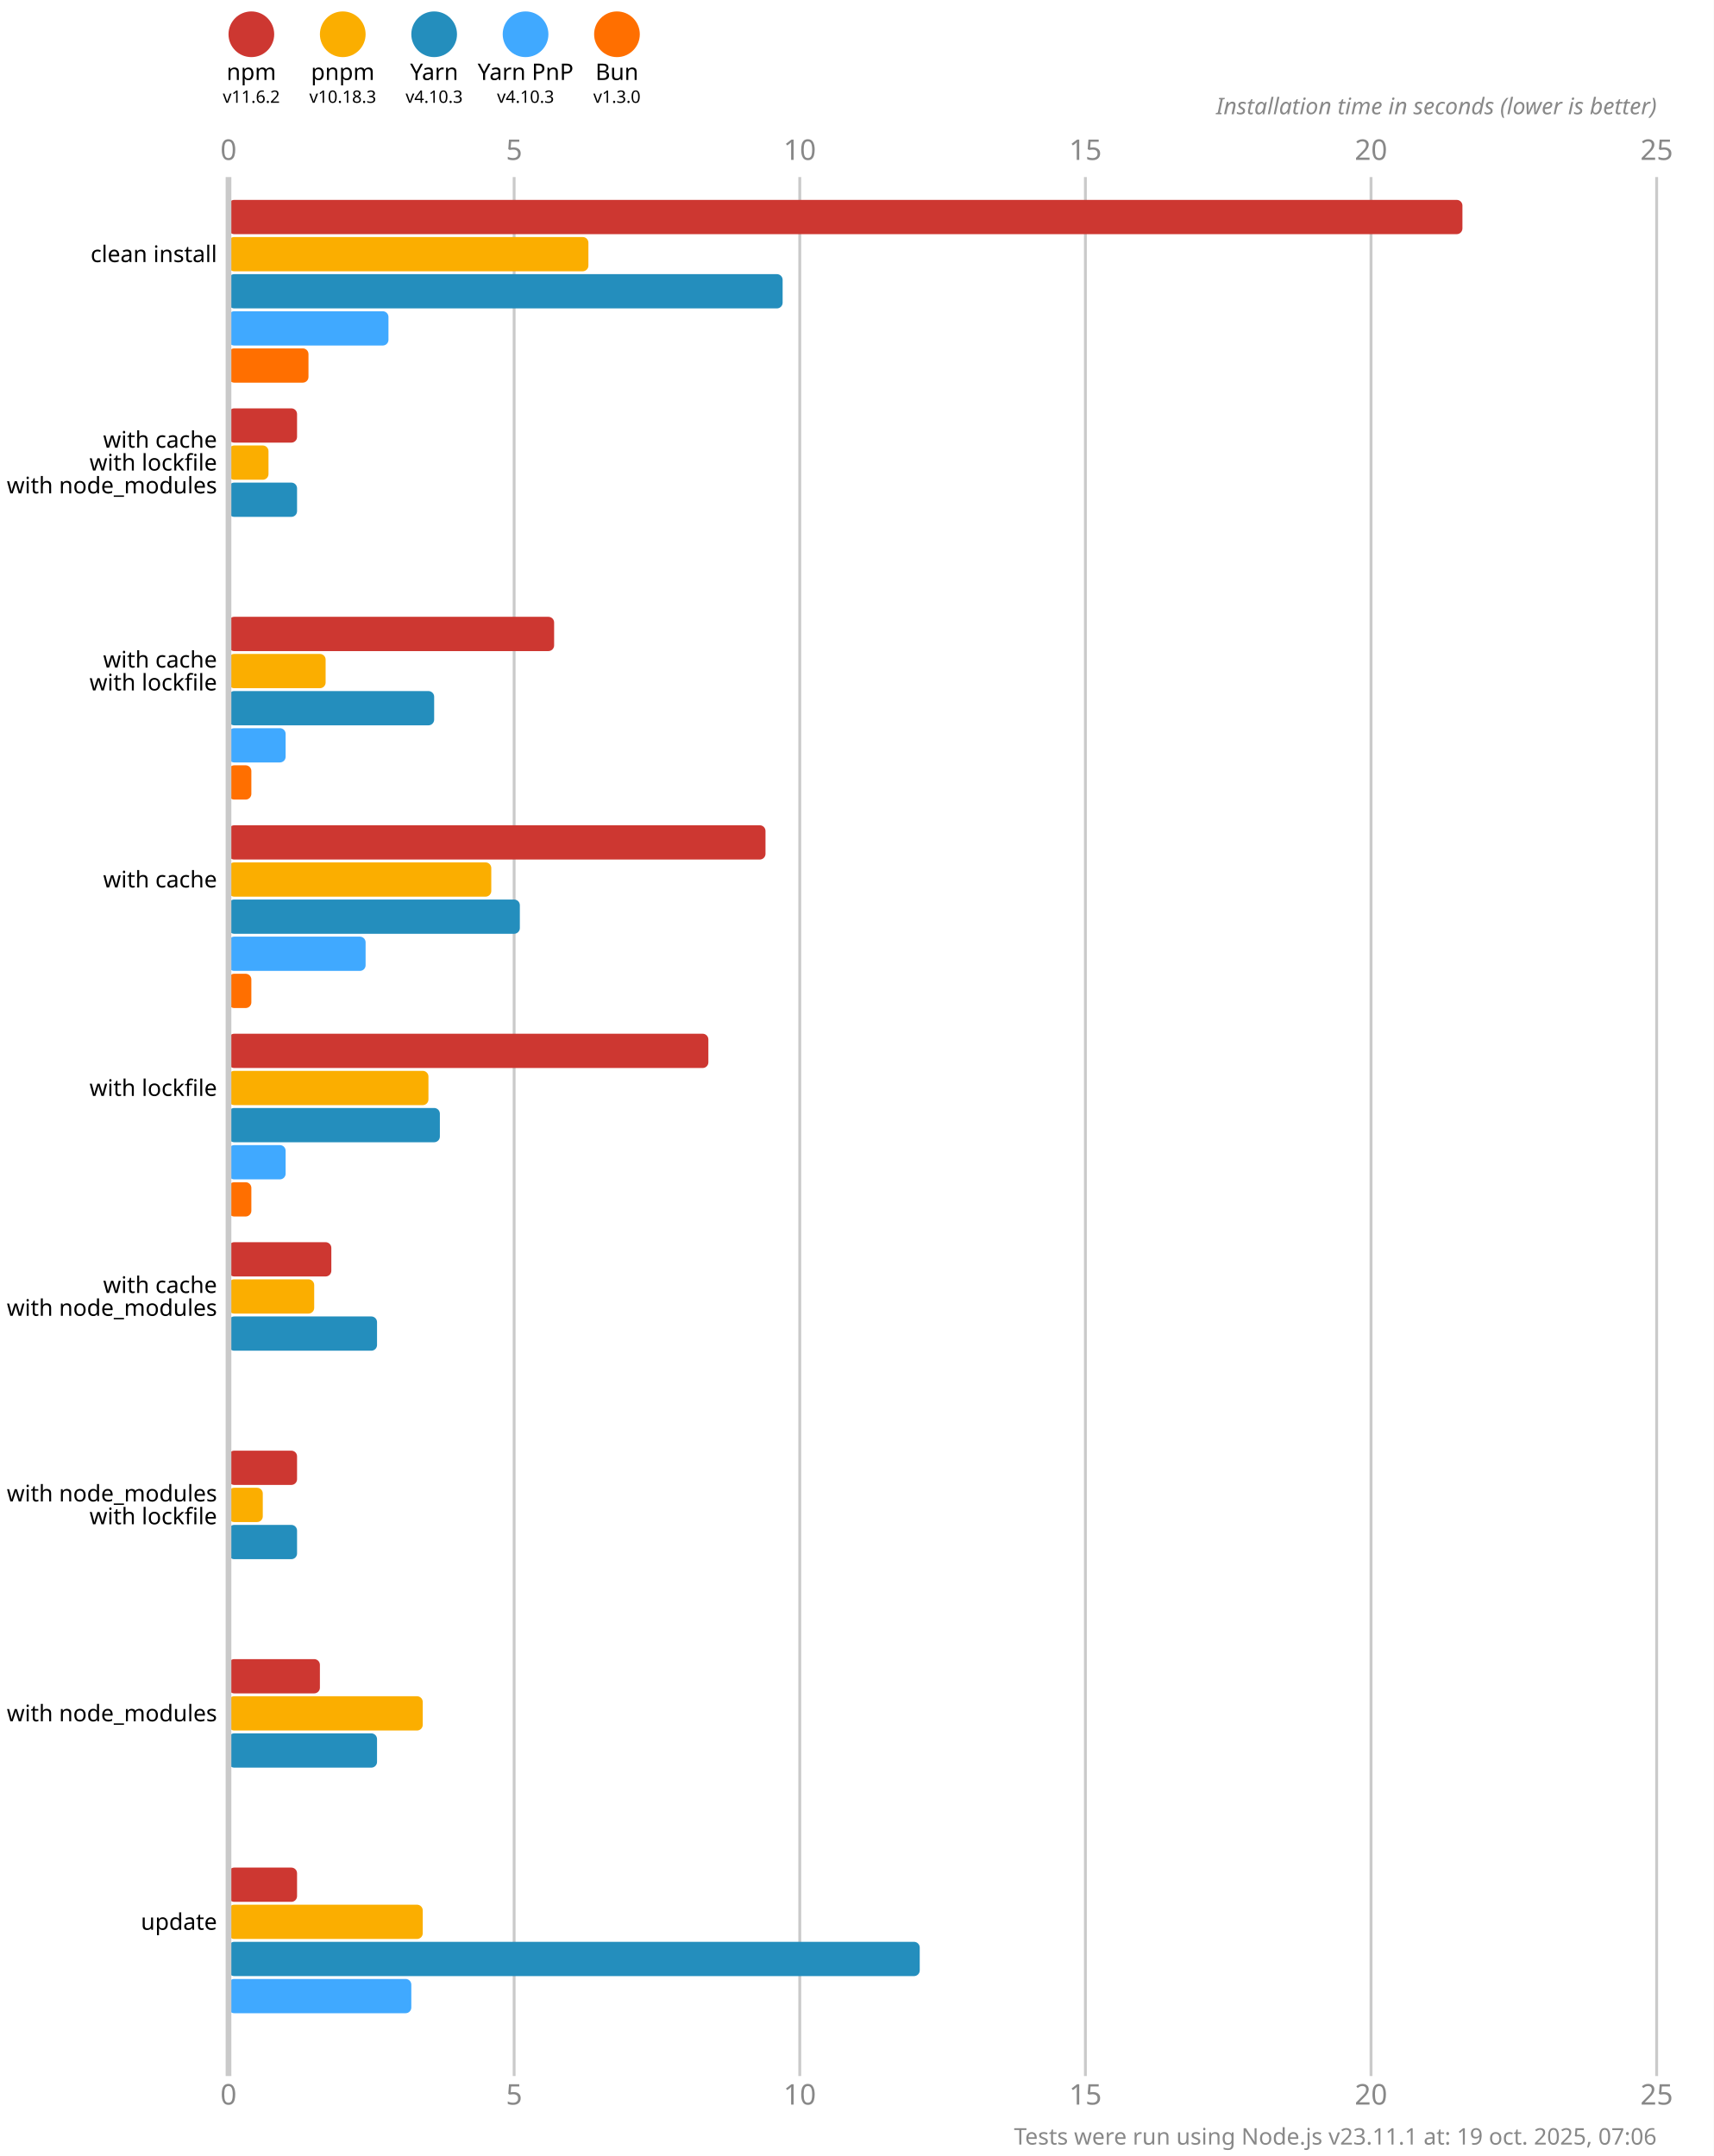
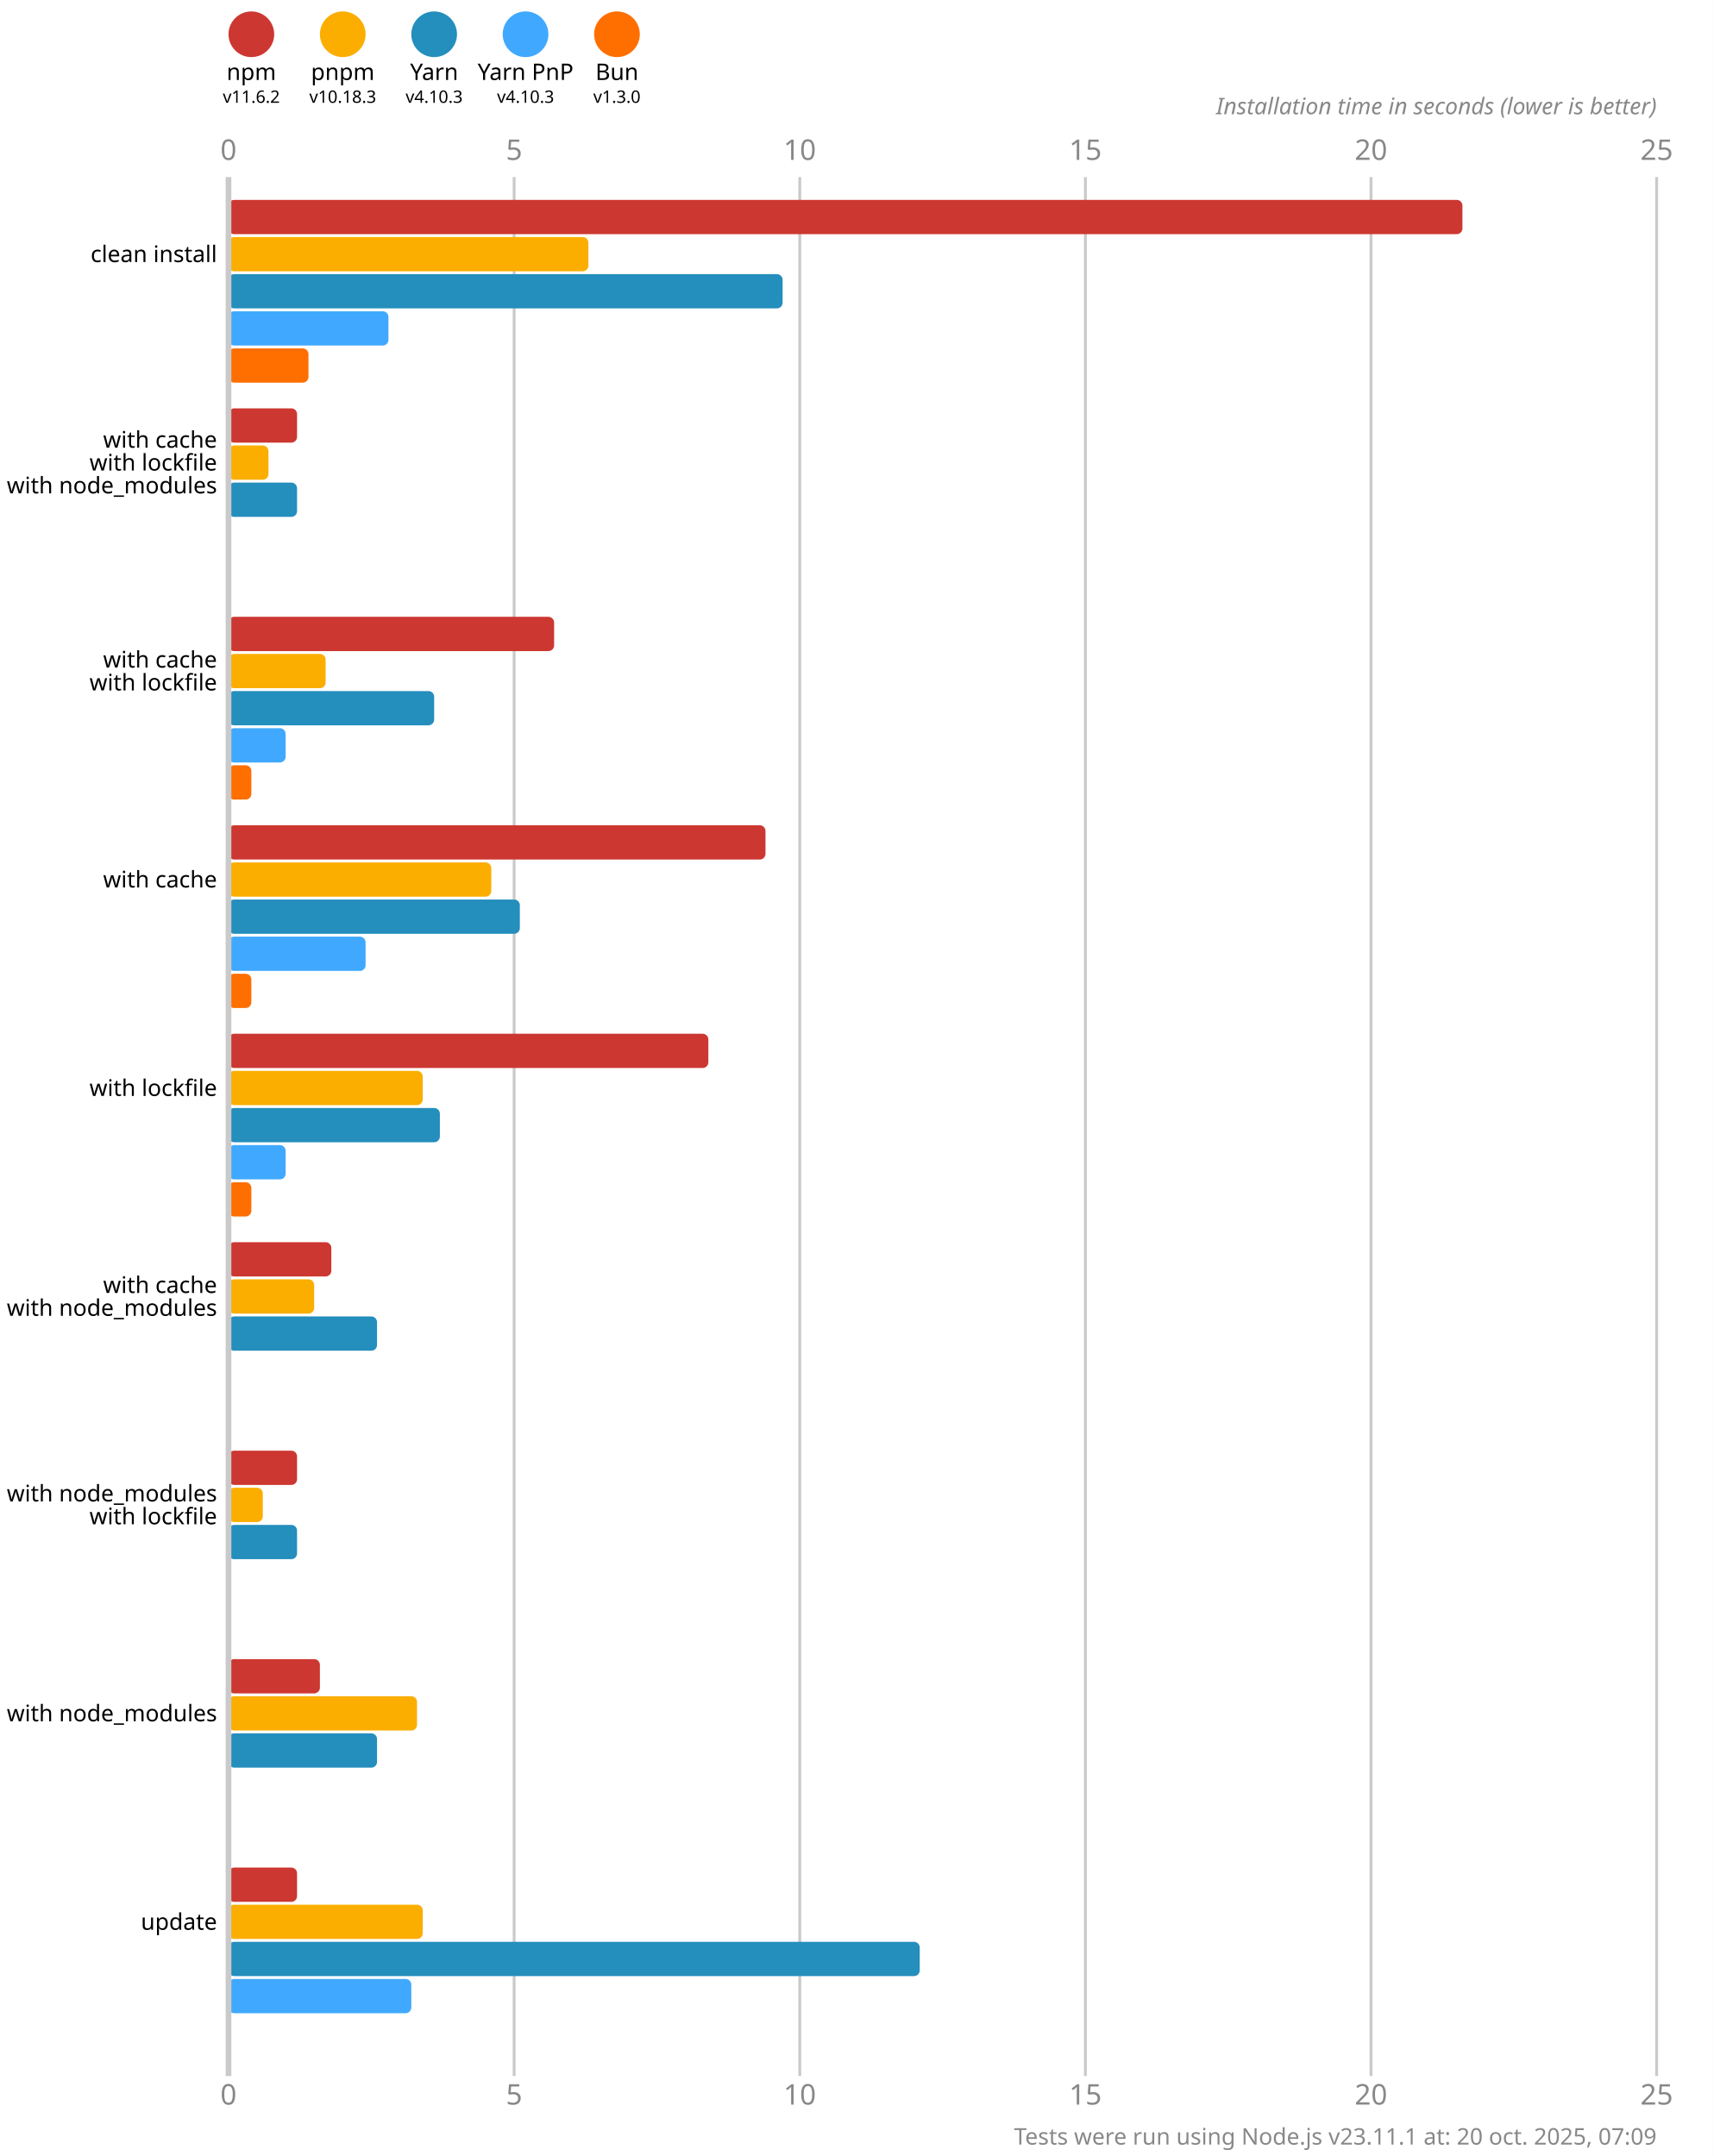
<svg xmlns="http://www.w3.org/2000/svg" version="1.1" viewBox="0 0 300 377.5">
  <style>
    .font { font-family: sans-serif; }
    .s3 { font-size: 3px; }
    .s4 { font-size: 4px; }
    .s5 { font-size: 5px; }
    .line { stroke: #cacaca; }
    .width { stroke-width: 0.5; }
    .text { fill: #888; }
  </style>
  <rect x="0" y="0" width="300" height="377.5" fill="#fff" />
  <circle cx="44" cy="6" r="4" fill="#cd3731" />
  <text x="44" y="14" class="font s4" text-anchor="middle">npm</text>
  <text x="44" y="18" class="font s3" text-anchor="middle">v11.6.2</text>
  <circle cx="60" cy="6" r="4" fill="#fbae00" />
  <text x="60" y="14" class="font s4" text-anchor="middle">pnpm</text>
  <text x="60" y="18" class="font s3" text-anchor="middle">v10.18.3</text>
  <circle cx="76" cy="6" r="4" fill="#248ebd" />
  <text x="76" y="14" class="font s4" text-anchor="middle">Yarn</text>
  <text x="76" y="18" class="font s3" text-anchor="middle">v4.10.3</text>
  <circle cx="92" cy="6" r="4" fill="#40a9ff" />
  <text x="92" y="14" class="font s4" text-anchor="middle">Yarn PnP</text>
  <text x="92" y="18" class="font s3" text-anchor="middle">v4.10.3</text>
  <circle cx="108" cy="6" r="4" fill="#ff6f00" />
  <text x="108" y="14" class="font s4" text-anchor="middle">Bun</text>
  <text x="108" y="18" class="font s3" text-anchor="middle">v1.3.0</text>
  <text x="40" y="28" class="font s5 text" text-anchor="middle">0</text>
  <text x="40" y="368.5" class="font s5 text" text-anchor="middle">0</text>
  <line x1="90" y1="31" x2="90" y2="363.5" class="line width" />
  <text x="90" y="28" class="font s5 text" text-anchor="middle">5</text>
  <text x="90" y="368.5" class="font s5 text" text-anchor="middle">5</text>
  <line x1="140" y1="31" x2="140" y2="363.5" class="line width" />
  <text x="140" y="28" class="font s5 text" text-anchor="middle">10</text>
  <text x="140" y="368.5" class="font s5 text" text-anchor="middle">10</text>
  <line x1="190" y1="31" x2="190" y2="363.5" class="line width" />
  <text x="190" y="28" class="font s5 text" text-anchor="middle">15</text>
  <text x="190" y="368.5" class="font s5 text" text-anchor="middle">15</text>
  <line x1="240" y1="31" x2="240" y2="363.5" class="line width" />
  <text x="240" y="28" class="font s5 text" text-anchor="middle">20</text>
  <text x="240" y="368.5" class="font s5 text" text-anchor="middle">20</text>
  <line x1="290" y1="31" x2="290" y2="363.5" class="line width" />
  <text x="290" y="28" class="font s5 text" text-anchor="middle">25</text>
  <text x="290" y="368.5" class="font s5 text" text-anchor="middle">25</text>
  <text x="290" y="20" class="font s4 text" font-style="italic" text-anchor="end">Installation time in seconds (lower is better)</text>
  <rect x="40" y="35" width="216" height="6" fill="#cd3731" rx="1" ry="1" />
  <rect x="40" y="41.5" width="63" height="6" fill="#fbae00" rx="1" ry="1" />
  <rect x="40" y="48" width="97" height="6" fill="#248ebd" rx="1" ry="1" />
  <rect x="40" y="54.5" width="28" height="6" fill="#40a9ff" rx="1" ry="1" />
  <rect x="40" y="61" width="14" height="6" fill="#ff6f00" rx="1" ry="1" />
  <rect x="40" y="71.5" width="12" height="6" fill="#cd3731" rx="1" ry="1" />
  <rect x="40" y="78" width="7" height="6" fill="#fbae00" rx="1" ry="1" />
  <rect x="40" y="84.5" width="12" height="6" fill="#248ebd" rx="1" ry="1" />
  <rect x="40" y="91" width="0" height="6" fill="#40a9ff" rx="1" ry="1" />
  <rect x="40" y="97.5" width="0" height="6" fill="#ff6f00" rx="1" ry="1" />
  <rect x="40" y="108" width="57" height="6" fill="#cd3731" rx="1" ry="1" />
  <rect x="40" y="114.5" width="17" height="6" fill="#fbae00" rx="1" ry="1" />
  <rect x="40" y="121" width="36" height="6" fill="#248ebd" rx="1" ry="1" />
  <rect x="40" y="127.5" width="10" height="6" fill="#40a9ff" rx="1" ry="1" />
  <rect x="40" y="134" width="4" height="6" fill="#ff6f00" rx="1" ry="1" />
  <rect x="40" y="144.5" width="94" height="6" fill="#cd3731" rx="1" ry="1" />
  <rect x="40" y="151" width="46" height="6" fill="#fbae00" rx="1" ry="1" />
  <rect x="40" y="157.5" width="51" height="6" fill="#248ebd" rx="1" ry="1" />
  <rect x="40" y="164" width="24" height="6" fill="#40a9ff" rx="1" ry="1" />
  <rect x="40" y="170.5" width="4" height="6" fill="#ff6f00" rx="1" ry="1" />
  <rect x="40" y="181" width="84" height="6" fill="#cd3731" rx="1" ry="1" />
-   <rect x="40" y="187.5" width="35" height="6" fill="#fbae00" rx="1" ry="1" />
+   <rect x="40" y="187.5" width="34" height="6" fill="#fbae00" rx="1" ry="1" />
  <rect x="40" y="194" width="37" height="6" fill="#248ebd" rx="1" ry="1" />
  <rect x="40" y="200.5" width="10" height="6" fill="#40a9ff" rx="1" ry="1" />
  <rect x="40" y="207" width="4" height="6" fill="#ff6f00" rx="1" ry="1" />
  <rect x="40" y="217.5" width="18" height="6" fill="#cd3731" rx="1" ry="1" />
  <rect x="40" y="224" width="15" height="6" fill="#fbae00" rx="1" ry="1" />
  <rect x="40" y="230.5" width="26" height="6" fill="#248ebd" rx="1" ry="1" />
  <rect x="40" y="237" width="0" height="6" fill="#40a9ff" rx="1" ry="1" />
  <rect x="40" y="243.5" width="0" height="6" fill="#ff6f00" rx="1" ry="1" />
  <rect x="40" y="254" width="12" height="6" fill="#cd3731" rx="1" ry="1" />
  <rect x="40" y="260.5" width="6" height="6" fill="#fbae00" rx="1" ry="1" />
  <rect x="40" y="267" width="12" height="6" fill="#248ebd" rx="1" ry="1" />
  <rect x="40" y="273.5" width="0" height="6" fill="#40a9ff" rx="1" ry="1" />
  <rect x="40" y="280" width="0" height="6" fill="#ff6f00" rx="1" ry="1" />
  <rect x="40" y="290.5" width="16" height="6" fill="#cd3731" rx="1" ry="1" />
-   <rect x="40" y="297" width="34" height="6" fill="#fbae00" rx="1" ry="1" />
+   <rect x="40" y="297" width="33" height="6" fill="#fbae00" rx="1" ry="1" />
  <rect x="40" y="303.5" width="26" height="6" fill="#248ebd" rx="1" ry="1" />
  <rect x="40" y="310" width="0" height="6" fill="#40a9ff" rx="1" ry="1" />
  <rect x="40" y="316.5" width="0" height="6" fill="#ff6f00" rx="1" ry="1" />
  <rect x="40" y="327" width="12" height="6" fill="#cd3731" rx="1" ry="1" />
  <rect x="40" y="333.5" width="34" height="6" fill="#fbae00" rx="1" ry="1" />
  <rect x="40" y="340" width="121" height="6" fill="#248ebd" rx="1" ry="1" />
  <rect x="40" y="346.5" width="32" height="6" fill="#40a9ff" rx="1" ry="1" />
  <rect x="40" y="353" width="0" height="6" fill="#ff6f00" rx="1" ry="1" />
  <line x1="40" y1="31" x2="40" y2="363.5" class="line" />
  <text x="38" y="44.5" class="font s4" dominant-baseline="middle" text-anchor="end">clean install</text>
  <text x="38" y="77" class="font s4" dominant-baseline="middle" text-anchor="end">with cache</text>
  <text x="38" y="81" class="font s4" dominant-baseline="middle" text-anchor="end">with lockfile</text>
  <text x="38" y="85" class="font s4" dominant-baseline="middle" text-anchor="end">with node_modules</text>
  <text x="38" y="115.5" class="font s4" dominant-baseline="middle" text-anchor="end">with cache</text>
  <text x="38" y="119.5" class="font s4" dominant-baseline="middle" text-anchor="end">with lockfile</text>
  <text x="38" y="154" class="font s4" dominant-baseline="middle" text-anchor="end">with cache</text>
  <text x="38" y="190.5" class="font s4" dominant-baseline="middle" text-anchor="end">with lockfile</text>
  <text x="38" y="225" class="font s4" dominant-baseline="middle" text-anchor="end">with cache</text>
  <text x="38" y="229" class="font s4" dominant-baseline="middle" text-anchor="end">with node_modules</text>
  <text x="38" y="261.5" class="font s4" dominant-baseline="middle" text-anchor="end">with node_modules</text>
  <text x="38" y="265.5" class="font s4" dominant-baseline="middle" text-anchor="end">with lockfile</text>
  <text x="38" y="300" class="font s4" dominant-baseline="middle" text-anchor="end">with node_modules</text>
  <text x="38" y="336.5" class="font s4" dominant-baseline="middle" text-anchor="end">update</text>
-   <text x="290" y="375.5" class="font s4 text" text-anchor="end">Tests were run using Node.js v23.11.1 at: 19 oct. 2025, 07:06</text>
+   <text x="290" y="375.5" class="font s4 text" text-anchor="end">Tests were run using Node.js v23.11.1 at: 20 oct. 2025, 07:09</text>
</svg>
